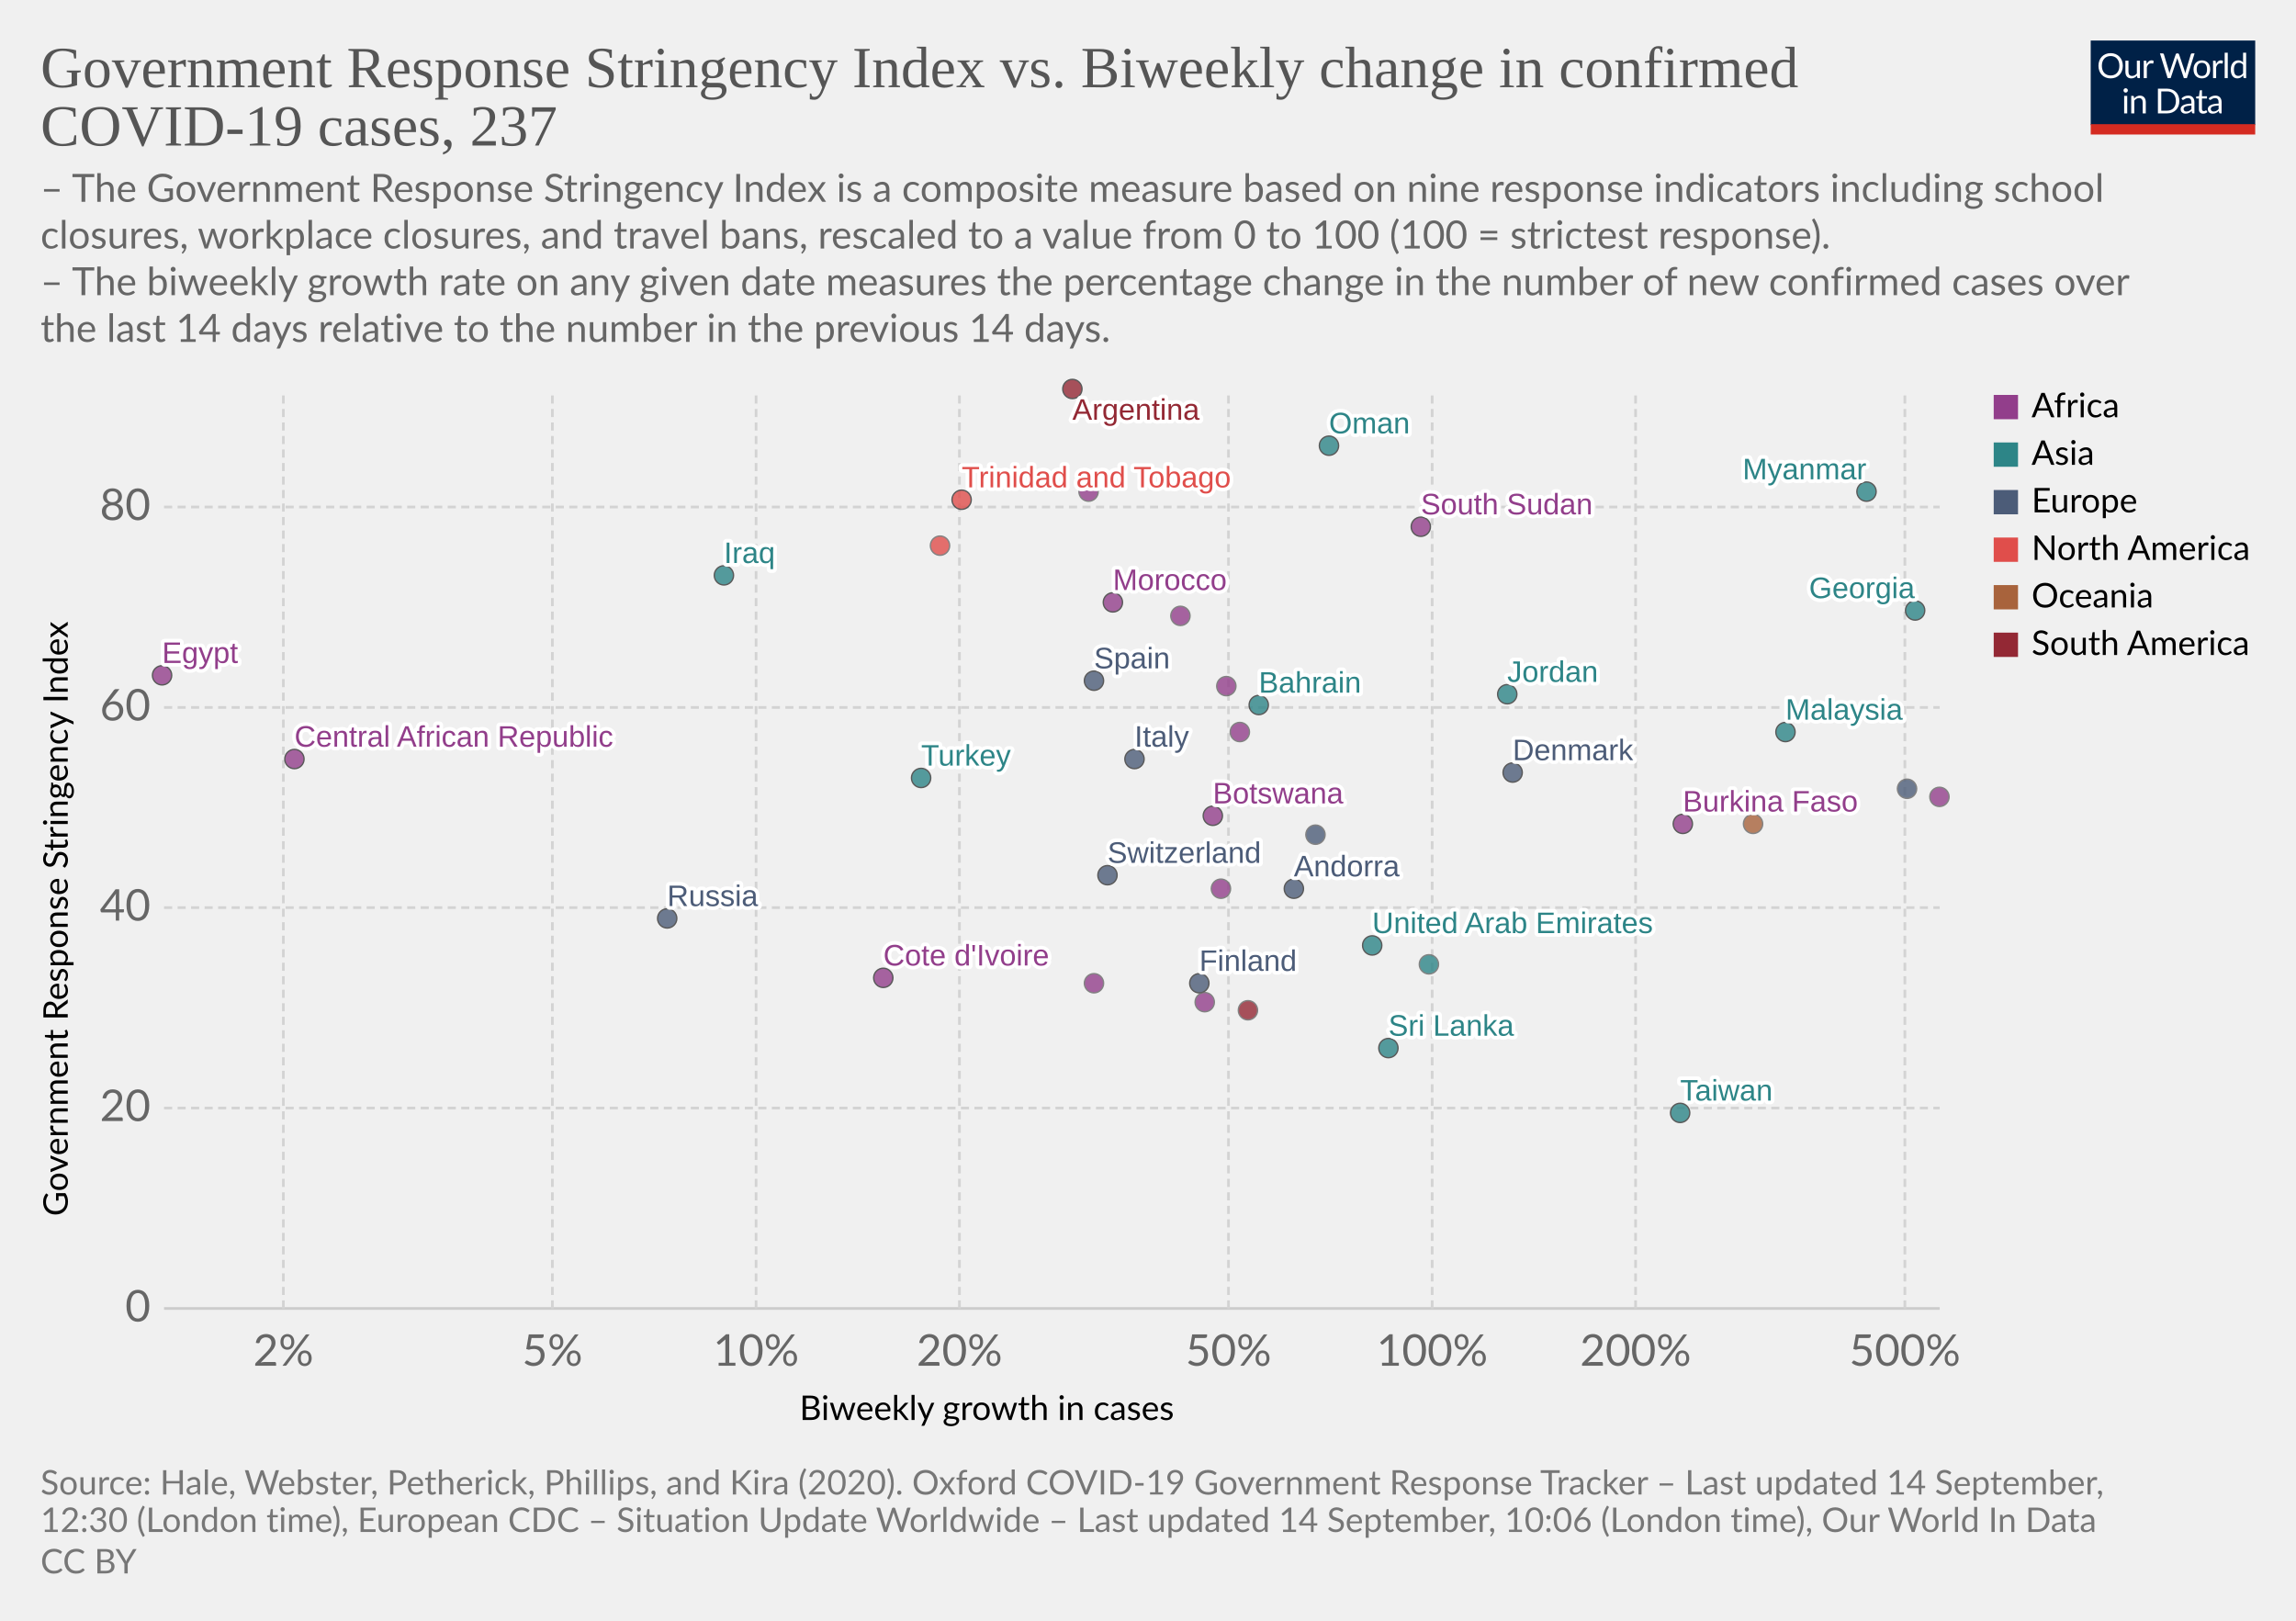
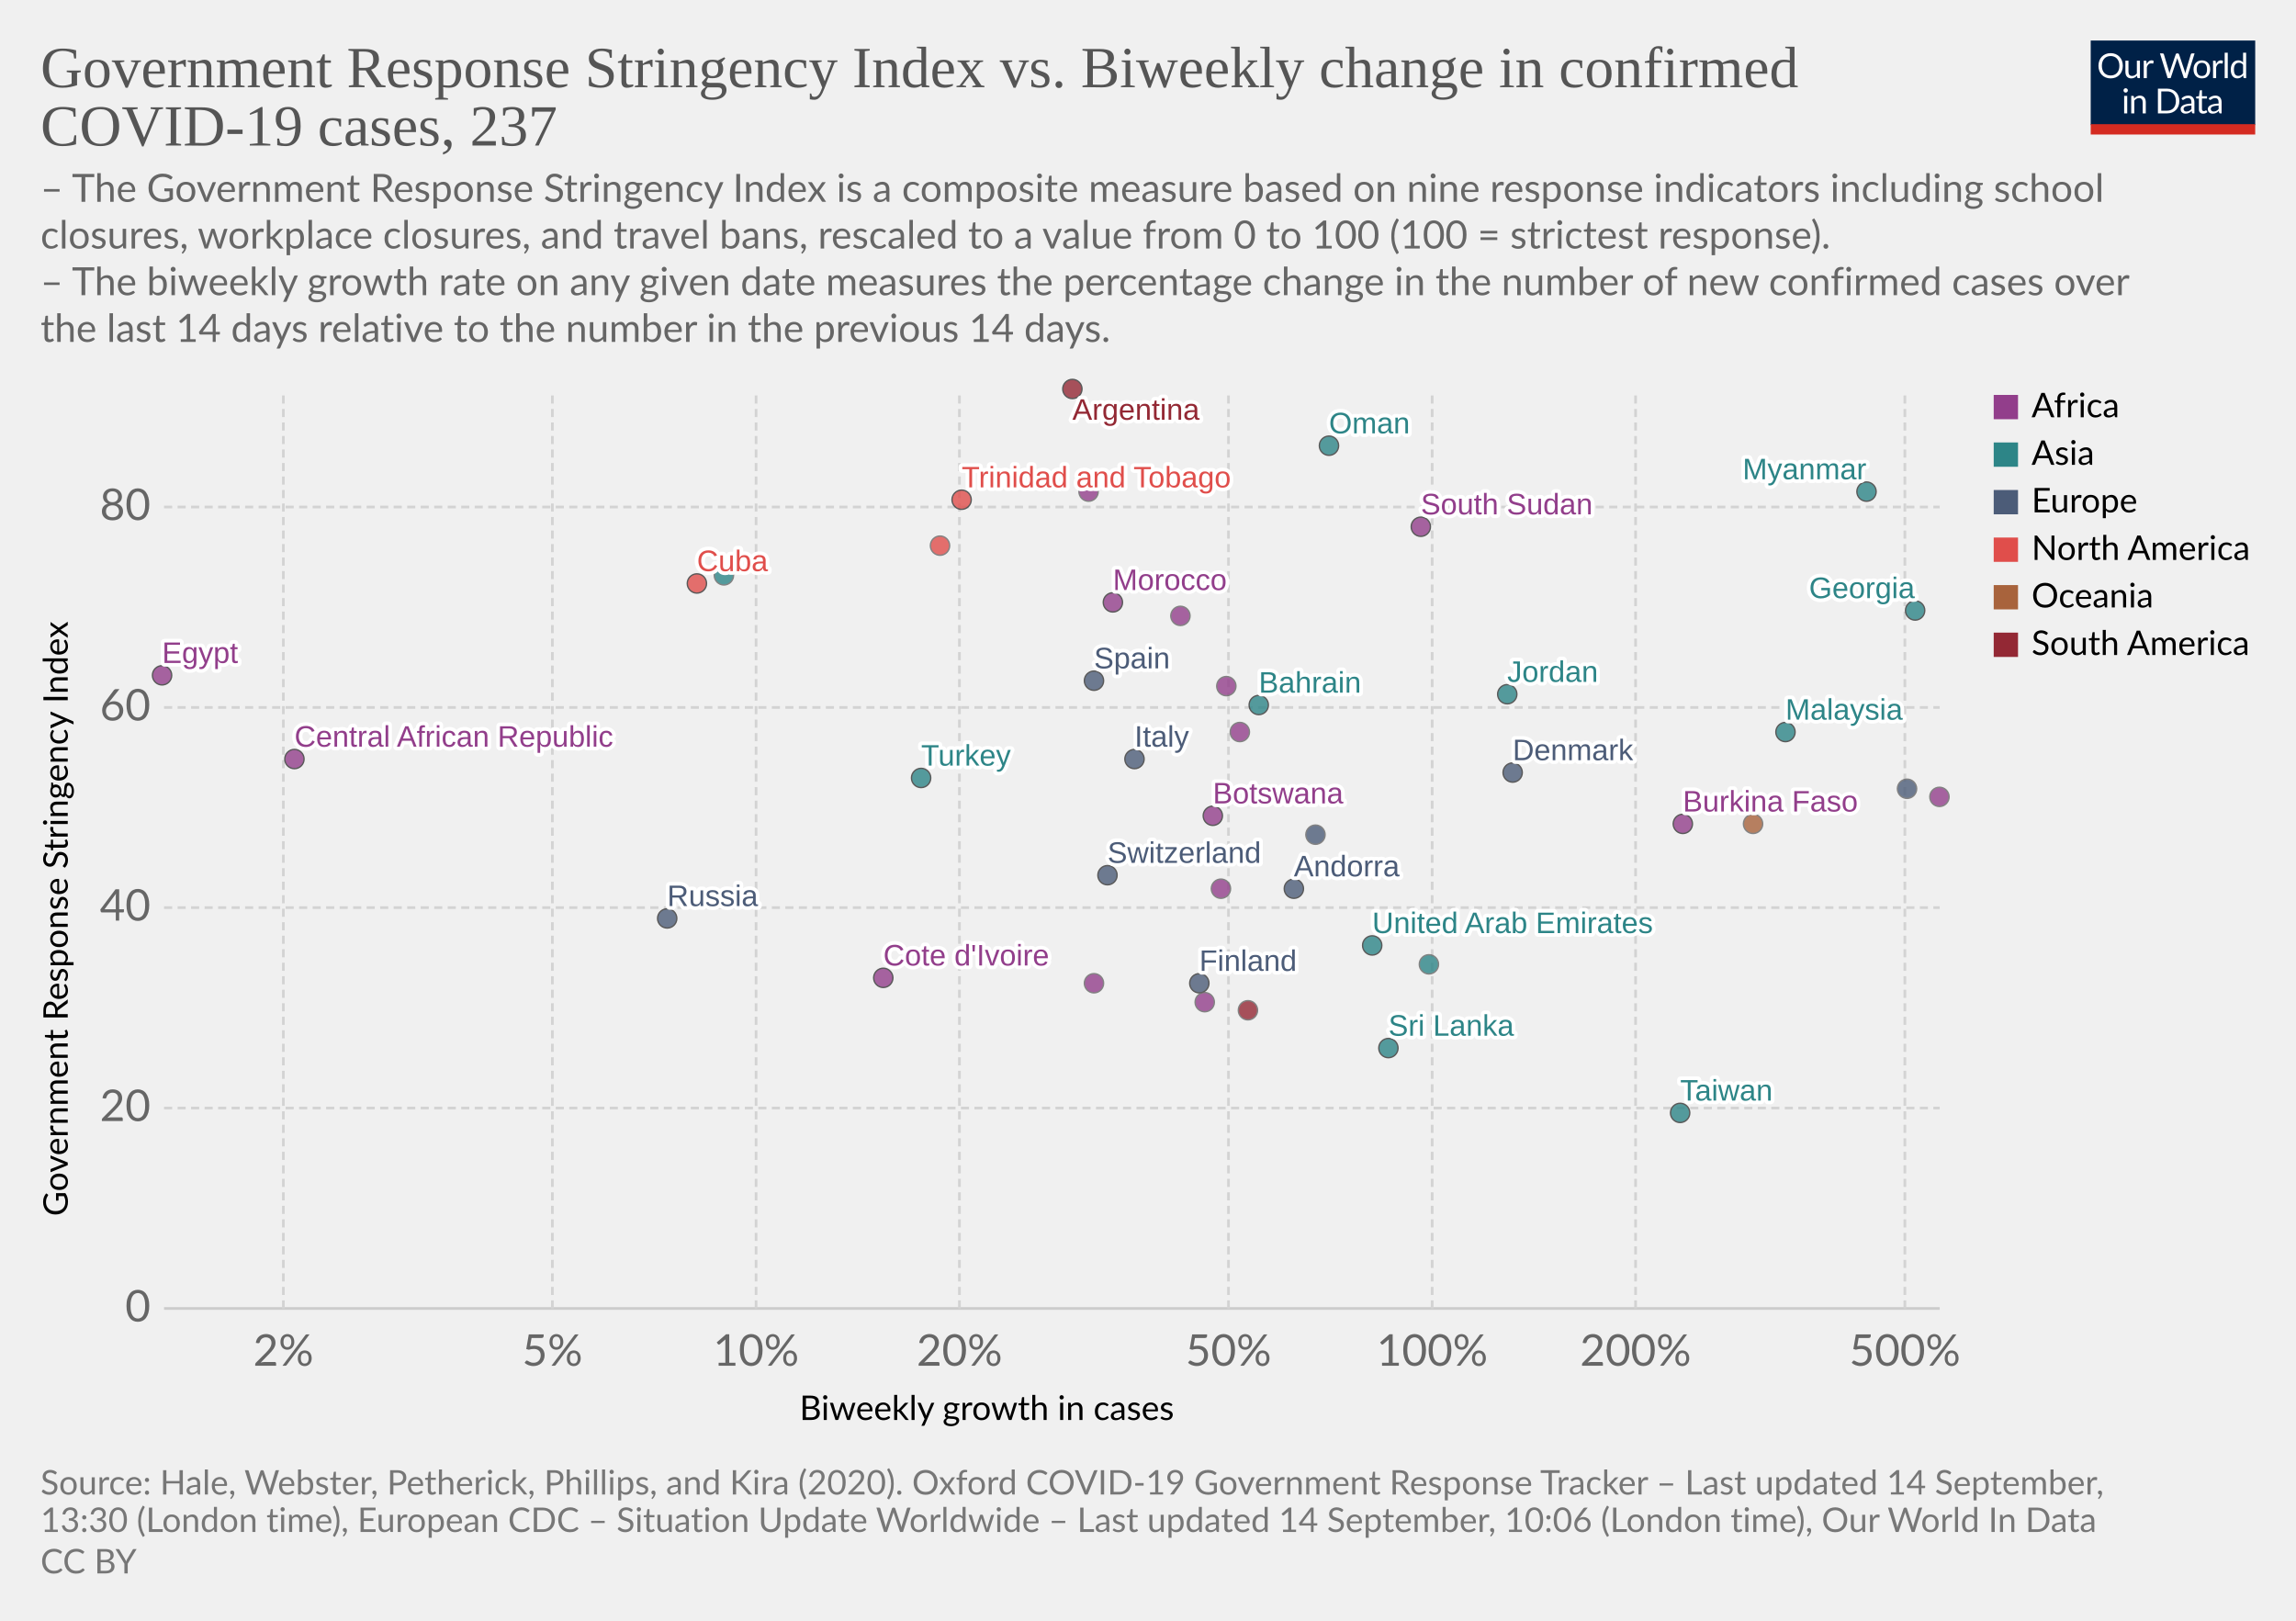
<svg xmlns="http://www.w3.org/2000/svg" version="1.1" style="background-color:#fff;-webkit-font-smoothing:antialiased" width="850" height="600" viewBox="0 0 850 600" font-family="Lato,'Helvetica Neue',Helvetica,Arial,sans-serif" font-size="18" text-rendering="optimizeLegibility">
  <g class="HeaderView">
    <g transform="matrix(.29 0 0 .29 774 15)">
      <svg width="210" height="120" viewBox="0 0 210 120" fill="none">
        <g clip-path="url(#clip0)">
          <path d="M0 0h210v107.89H0V0z" fill="#002147" />
          <path d="M40.98 32.25c0 2.36-.38 4.53-1.12 6.51a14.26 14.26 0 01-8.1 8.4c-1.9.78-4.02 1.17-6.34 1.17a16.6 16.6 0 01-6.33-1.17 14.31 14.31 0 01-8.08-8.4 18.29 18.29 0 01-1.12-6.51c0-2.36.38-4.53 1.12-6.5a14.32 14.32 0 018.07-8.44c1.92-.8 4.03-1.19 6.34-1.19 2.32 0 4.43.4 6.34 1.19 1.92.8 3.56 1.9 4.93 3.34a14.87 14.87 0 013.17 5.1 18.1 18.1 0 011.12 6.5zm-4.38 0c0-1.94-.26-3.68-.8-5.22a10.91 10.91 0 00-2.24-3.89 9.68 9.68 0 00-3.52-2.46 11.95 11.95 0 00-4.62-.86c-1.68 0-3.21.28-4.6.86a9.88 9.88 0 00-3.54 2.46 10.91 10.91 0 00-2.24 3.9c-.53 1.53-.8 3.27-.8 5.2 0 1.94.27 3.68.8 5.22a11.17 11.17 0 002.24 3.9 10.01 10.01 0 003.55 2.44c1.38.56 2.9.83 4.6.83 1.7 0 3.24-.27 4.61-.83a9.8 9.8 0 003.52-2.44 11.17 11.17 0 002.25-3.9c.53-1.54.8-3.28.8-5.21zm26.22-6.54V48H60.5c-.56 0-.9-.27-1.05-.81l-.31-2.4a12.45 12.45 0 01-3.26 2.6c-1.2.64-2.58.96-4.13.96-1.22 0-2.3-.2-3.24-.6a6.52 6.52 0 01-2.33-1.7 7.37 7.37 0 01-1.43-2.67c-.3-1.04-.46-2.2-.46-3.45V25.7h3.91v14.22c0 1.68.38 2.99 1.15 3.91.77.93 1.96 1.39 3.54 1.39 1.16 0 2.24-.27 3.23-.82a10.42 10.42 0 002.8-2.28V25.7h3.91zm8.61 4.47a9.94 9.94 0 012.6-3.56 5.64 5.64 0 013.76-1.3c.47 0 .92.05 1.34.15.44.1.83.27 1.17.49l-.3 2.92c-.09.37-.3.55-.66.55-.2 0-.5-.04-.9-.13a6.21 6.21 0 00-3.24.18c-.54.2-1.03.5-1.47.92-.42.4-.81.9-1.17 1.5-.33.58-.64 1.26-.92 2.02V48H67.7V25.71h2.25c.42 0 .72.08.88.25.16.16.27.44.33.83l.26 3.39zm61.16-13.7L122.75 48h-3.82l-7.99-24.05a21.95 21.95 0 01-.42-1.58 38.36 38.36 0 01-.44 1.58L102.05 48h-3.83L88.4 16.47h3.54c.38 0 .7.1.95.29.26.2.43.43.5.73l6.52 21.9c.1.4.2.83.28 1.28.1.46.2.94.29 1.46l.3-1.46c.12-.47.25-.9.38-1.27l7.41-21.91c.1-.25.26-.48.51-.69.27-.22.58-.33.95-.33h1.23c.38 0 .69.1.92.29.24.2.41.43.53.73l7.4 21.9a28.4 28.4 0 01.68 2.62 29.52 29.52 0 01.52-2.61l6.54-21.91c.07-.27.23-.5.48-.7.27-.21.58-.32.95-.32h3.32zm9.35 8.88c1.63 0 3.1.27 4.4.82a9.43 9.43 0 015.46 5.94c.5 1.4.74 2.98.74 4.73 0 1.76-.25 3.34-.74 4.75a9.43 9.43 0 01-5.46 5.92c-1.3.52-2.77.79-4.4.79-1.64 0-3.12-.27-4.44-.8a9.42 9.42 0 01-3.35-2.3c-.92-1-1.63-2.2-2.13-3.61-.49-1.41-.73-3-.73-4.75s.24-3.33.73-4.73c.5-1.43 1.2-2.64 2.13-3.63a9.4 9.4 0 013.35-2.31c1.32-.55 2.8-.82 4.44-.82zm0 19.89c2.2 0 3.84-.73 4.93-2.2 1.08-1.48 1.63-3.54 1.63-6.18 0-2.66-.55-4.72-1.63-6.2-1.09-1.49-2.73-2.23-4.93-2.23-1.12 0-2.09.2-2.93.57a5.7 5.7 0 00-2.06 1.65 7.5 7.5 0 00-1.24 2.67c-.26 1.04-.4 2.22-.4 3.54 0 2.64.55 4.7 1.64 6.18 1.1 1.47 2.76 2.2 4.99 2.2zm17.97-15.07a9.94 9.94 0 012.6-3.56 5.64 5.64 0 013.76-1.3c.47 0 .91.05 1.34.15.44.1.83.27 1.16.49l-.28 2.92c-.09.37-.31.55-.66.55-.2 0-.5-.04-.9-.13a6.2 6.2 0 00-3.24.18c-.54.2-1.03.5-1.47.92-.43.4-.82.9-1.17 1.5a13.1 13.1 0 00-.92 2.02V48h-3.94V25.71h2.24c.43 0 .72.08.88.25.17.16.28.44.33.83l.27 3.39zm15.04-14.59V48h-3.92V15.6h3.92zm19.55 15.43a6.22 6.22 0 00-2.38-2.05 6.7 6.7 0 00-2.86-.6c-2.07 0-3.66.75-4.77 2.23-1.12 1.48-1.68 3.6-1.68 6.33 0 1.46.13 2.7.38 3.74a7.29 7.29 0 001.1 2.56 4.35 4.35 0 001.78 1.45c.7.3 1.5.46 2.4.46 1.29 0 2.41-.3 3.36-.88a9.6 9.6 0 002.67-2.49V31.02zm3.91-15.43V48h-2.33c-.56 0-.9-.27-1.06-.81l-.35-2.71a12.13 12.13 0 01-3.25 2.77 8.28 8.28 0 01-4.23 1.06 7.31 7.31 0 01-6.14-2.9c-.73-.96-1.3-2.15-1.69-3.57a18.35 18.35 0 01.07-9.48 11.29 11.29 0 011.89-3.7 8.7 8.7 0 017.06-3.34 7.96 7.96 0 016.12 2.62V15.59h3.91zM46.61 70.71V93H42.7V70.71h3.91zm.84-7c0 .39-.08.75-.24 1.09a2.81 2.81 0 01-1.52 1.47 2.67 2.67 0 01-2.16 0 2.9 2.9 0 01-1.45-1.47 2.67 2.67 0 010-2.16c.15-.35.35-.65.6-.9.25-.27.53-.47.85-.62a2.67 2.67 0 012.16 0c.35.15.65.35.9.62.27.25.47.55.62.9.16.34.24.7.24 1.08zm7.97 10.24c.49-.54 1-1.04 1.54-1.48a9.85 9.85 0 013.66-1.84 8.96 8.96 0 015.43.35c.94.4 1.72.97 2.33 1.71a7.36 7.36 0 011.43 2.67c.32 1.04.49 2.19.49 3.45V93h-3.94V78.81c0-1.69-.4-3-1.17-3.92-.76-.93-1.93-1.4-3.5-1.4a6.6 6.6 0 00-3.25.83c-1 .56-1.92 1.31-2.77 2.27V93h-3.94V70.71h2.35c.56 0 .9.28 1.04.82l.3 2.42zm57.7 3.3c0 2.36-.37 4.5-1.11 6.44a14.3 14.3 0 01-3.17 4.98 14.1 14.1 0 01-4.93 3.2c-1.9.76-4.02 1.13-6.33 1.13H85.8V61.47h11.77c2.31 0 4.42.39 6.33 1.15a13.8 13.8 0 018.1 8.18 17.75 17.75 0 011.12 6.45zm-4.37 0c0-1.94-.26-3.67-.8-5.2a10.94 10.94 0 00-2.23-3.87 9.57 9.57 0 00-3.53-2.42 12.23 12.23 0 00-4.61-.83h-7.5v24.62h7.5c1.7 0 3.24-.28 4.61-.84a9.7 9.7 0 003.53-2.4 10.94 10.94 0 002.24-3.87c.53-1.53.8-3.26.8-5.2zm19.8 5.72c-1.8.06-3.34.2-4.62.44-1.26.22-2.3.51-3.1.88-.8.36-1.37.8-1.74 1.3-.35.5-.53 1.05-.53 1.67 0 .58.1 1.1.3 1.52a3 3 0 00.76 1.05c.34.27.73.46 1.17.6.45.11.94.17 1.45.17a7.28 7.28 0 003.5-.81 11.95 11.95 0 002.82-2.2v-4.62zm-12.65-9.11a12.73 12.73 0 013.98-2.66c1.43-.59 3-.88 4.73-.88 1.25 0 2.36.2 3.33.61a6.81 6.81 0 013.94 4.38c.33 1.04.5 2.19.5 3.43V93h-1.74a1.8 1.8 0 01-.88-.18c-.2-.13-.36-.38-.48-.74l-.44-2.12c-.59.55-1.16 1.03-1.72 1.46a9.48 9.48 0 01-3.74 1.7c-.69.15-1.46.23-2.3.23-.87 0-1.69-.12-2.45-.35a5.34 5.34 0 01-3.34-2.93 6.64 6.64 0 01-.49-2.64c0-.88.25-1.72.73-2.53a6.33 6.33 0 012.35-2.17c1.09-.63 2.5-1.15 4.25-1.54 1.75-.41 3.89-.65 6.42-.7v-1.75c0-1.73-.37-3.03-1.12-3.91-.75-.9-1.84-1.34-3.28-1.34-.97 0-1.78.12-2.44.37-.64.23-1.2.5-1.7.81l-1.23.82c-.33.23-.67.35-1 .35-.27 0-.5-.07-.69-.2a2.1 2.1 0 01-.48-.53l-.7-1.25zm27.67 19.5c-1.76 0-3.12-.5-4.07-1.48-.94-.98-1.41-2.4-1.41-4.25V74h-2.68a.9.9 0 01-.6-.2c-.16-.14-.24-.36-.24-.66v-1.56l3.65-.46.9-6.89a.9.9 0 01.29-.52.88.88 0 01.62-.22H142v7.67h6.44V74H142v13.38c0 .94.22 1.63.68 2.09.45.45 1.04.68 1.76.68a3.21 3.21 0 001.85-.53l.55-.35c.16-.12.3-.18.41-.18.2 0 .4.13.55.38l1.15 1.87a7.45 7.45 0 01-2.44 1.5c-.96.35-1.94.52-2.95.52zm19.68-10.4c-1.8.07-3.34.21-4.62.45-1.26.22-2.3.51-3.1.88-.8.36-1.37.8-1.74 1.3-.35.5-.53 1.05-.53 1.67 0 .58.1 1.1.3 1.52.18.42.44.77.76 1.05.34.27.73.46 1.17.6.45.11.94.17 1.45.17a7.3 7.3 0 003.5-.81 12.04 12.04 0 002.82-2.2v-4.62zm-12.65-9.1a12.72 12.72 0 013.99-2.66c1.42-.59 3-.88 4.72-.88 1.25 0 2.36.2 3.33.61a6.81 6.81 0 013.94 4.38c.33 1.04.5 2.19.5 3.43V93h-1.74a1.8 1.8 0 01-.88-.18c-.2-.13-.36-.38-.48-.74l-.44-2.12c-.59.55-1.16 1.03-1.72 1.46a9.48 9.48 0 01-3.74 1.7c-.69.15-1.46.23-2.3.23-.87 0-1.69-.12-2.45-.35a5.33 5.33 0 01-3.34-2.93 6.62 6.62 0 01-.49-2.64c0-.88.25-1.72.73-2.53a6.33 6.33 0 012.35-2.17c1.09-.63 2.5-1.15 4.25-1.54a31.2 31.2 0 016.42-.7v-1.75c0-1.73-.37-3.03-1.12-3.91-.75-.9-1.84-1.34-3.28-1.34-.97 0-1.78.12-2.44.37-.64.23-1.2.5-1.7.81-.46.3-.87.57-1.22.82-.34.23-.68.35-1.02.35-.26 0-.49-.07-.68-.2a1.88 1.88 0 01-.48-.53l-.7-1.25z" fill="#fff" />
          <path fill="#D42B21" d="M0 106.79h210V120H0z" />
        </g>
        <defs>
          <clipPath id="clip0">
            <path fill="#fff" d="M0 0h210v120H0z" />
          </clipPath>
        </defs>
      </svg>
    </g>
    <a href="https://ourworldindata.org/grapher/government-response-stringency-index-vs-biweekly-change-in-confirmed-covid-19-cases?year=latest&amp;time=latest" target="_blank" font-family="&quot;Playfair Display&quot;,Georgia,&quot;Times New Roman&quot;,serif">
      <text font-size="21.6" x="15" y="32.3" fill="#555">
        <tspan x="15" y="32.28">Government Response Stringency Index vs. Biweekly change in confirmed</tspan>
        <tspan x="15" y="53.88">COVID-19 cases, 237</tspan>
      </text>
    </a>
    <text font-size="14.4" x="15" y="74.7" fill="#666">
      <tspan x="15" y="74.72">– The Government Response Stringency Index is a composite measure based on nine response indicators including school</tspan>
      <tspan x="15" y="92">closures, workplace closures, and travel bans, rescaled to a value from 0 to 100 (100 = strictest response).</tspan>
      <tspan x="15" y="109.28"> – The biweekly growth rate on any given date measures the percentage change in the number of new confirmed cases over</tspan>
      <tspan x="15" y="126.56">the last 14 days relative to the number in the previous 14 days.</tspan>
    </text>
  </g>
  <g class="ScatterPlot">
    <g class="DualAxisView">
      <g class="HorizontalAxis">
        <text font-size="12.6" x="296" y="525.7">
          <tspan x="295.99" y="525.68">Biweekly growth in cases</tspan>
        </text>
        <text x="104.9" y="505.6" fill="#666" text-anchor="middle" font-size="16.2">2%</text>
        <text x="204.5" y="505.6" fill="#666" text-anchor="middle" font-size="16.2">5%</text>
        <text x="279.9" y="505.6" fill="#666" text-anchor="middle" font-size="16.2">10%</text>
        <text x="355.2" y="505.6" fill="#666" text-anchor="middle" font-size="16.2">20%</text>
        <text x="454.8" y="505.6" fill="#666" text-anchor="middle" font-size="16.2">50%</text>
        <text x="530.2" y="505.6" fill="#666" text-anchor="middle" font-size="16.2">100%</text>
        <text x="605.5" y="505.6" fill="#666" text-anchor="middle" font-size="16.2">200%</text>
        <text x="705.2" y="505.6" fill="#666" text-anchor="middle" font-size="16.2">500%</text>
      </g>
      <g class="VerticalAxis">
        <text font-size="12.6" x="-450.2" y="25.1" transform="rotate(-90)">
          <tspan x="-450.2" y="25.08">Government Response Stringency Index</tspan>
        </text>
        <text x="55.74" y="484.4" fill="#666" dominant-baseline="middle" text-anchor="end" font-size="16.2">0</text>
        <text x="55.74" y="410.2" fill="#666" dominant-baseline="middle" text-anchor="end" font-size="16.2">20</text>
        <text x="55.74" y="336" fill="#666" dominant-baseline="middle" text-anchor="end" font-size="16.2">40</text>
        <text x="55.74" y="261.9" fill="#666" dominant-baseline="middle" text-anchor="end" font-size="16.2">60</text>
        <text x="55.74" y="187.7" fill="#666" dominant-baseline="middle" text-anchor="end" font-size="16.2">80</text>
      </g>
      <g class="AxisGridLines horizontalLines">
        <path stroke="#ccc" d="M60.74 484.4h657.35" />
        <path stroke="#d3d3d3" stroke-dasharray="3,2" d="M60.74 410.2h657.35M60.74 336h657.35M60.74 261.9h657.35M60.74 187.7h657.35" />
      </g>
      <g class="AxisGridLines verticalLines" stroke="#d3d3d3" stroke-dasharray="3,2">
        <path d="M104.9 484.4v-340M204.5 484.4v-340M279.9 484.4v-340M355.2 484.4v-340M454.8 484.4v-340M530.2 484.4v-340M605.5 484.4v-340M705.2 484.4v-340" />
      </g>
    </g>
    <g class="PointsWithLabels clickable" clip-path="url(#a)" font-family="Arial, sans-serif">
      <path fill="rgba(255,255,255,0)" d="M60.74 144.4h657.35v340H60.74z" />
      <defs>
        <clipPath id="a">
          <path d="M50.74 134.4h677.35v360H50.74z" />
        </clipPath>
      </defs>
      <g class="key-United-Arab-Emirates_0">
        <circle cx="508" cy="350" r="3.57" fill="#2D8587" opacity=".8" stroke="#333" stroke-width=".5" />
      </g>
      <g class="key-Argentina_0">
        <circle cx="397" cy="144" r="3.57" fill="#932834" opacity=".8" stroke="#333" stroke-width=".5" />
      </g>
      <g class="key-Bahrain_0">
        <circle cx="466" cy="261" r="3.57" fill="#2D8587" opacity=".8" stroke="#333" stroke-width=".5" />
      </g>
      <g class="key-Botswana_0">
        <circle cx="449" cy="302" r="3.57" fill="#923E8B" opacity=".8" stroke="#333" stroke-width=".5" />
      </g>
      <g class="key-Switzerland_0">
        <circle cx="410" cy="324" r="3.57" fill="#4C5C78" opacity=".8" stroke="#333" stroke-width=".5" />
      </g>
      <g class="key-Cameroon_0">
        <circle cx="459" cy="271" r="3.57" fill="#923E8B" opacity=".8" stroke="#666" stroke-width=".5" />
      </g>
      <g class="key-Burkina-Faso_0">
        <circle cx="623" cy="305" r="3.57" fill="#923E8B" opacity=".8" stroke="#333" stroke-width=".5" />
      </g>
      <g class="key-Cote-d__0027Ivoire_0">
        <circle cx="327" cy="362" r="3.57" fill="#923E8B" opacity=".8" stroke="#333" stroke-width=".5" />
      </g>
+       <g class="key-Cuba_0">
+         <circle cx="258" cy="216" r="3.57" fill="#E04E4B" opacity=".8" stroke="#333" stroke-width=".5" />
+       </g>
      <g class="key-Turkey_0">
        <circle cx="341" cy="288" r="3.57" fill="#2D8587" opacity=".8" stroke="#333" stroke-width=".5" />
      </g>
      <g class="key-Trinidad-and-Tobago_0">
        <circle cx="356" cy="185" r="3.57" fill="#E04E4B" opacity=".8" stroke="#333" stroke-width=".5" />
      </g>
      <g class="key-Denmark_0">
        <circle cx="560" cy="286" r="3.57" fill="#4C5C78" opacity=".8" stroke="#333" stroke-width=".5" />
      </g>
      <g class="key-Dominican-Republic_0">
        <circle cx="348" cy="202" r="3.57" fill="#E04E4B" opacity=".8" stroke="#666" stroke-width=".5" />
      </g>
      <g class="key-Egypt_0">
        <circle cx="60" cy="250" r="3.57" fill="#923E8B" opacity=".8" stroke="#333" stroke-width=".5" />
      </g>
      <g class="key-Spain_0">
        <circle cx="405" cy="252" r="3.57" fill="#4C5C78" opacity=".8" stroke="#333" stroke-width=".5" />
      </g>
      <g class="key-Finland_0">
        <circle cx="444" cy="364" r="3.57" fill="#4C5C78" opacity=".8" stroke="#333" stroke-width=".5" />
      </g>
      <g class="key-Georgia_0">
        <circle cx="709" cy="226" r="3.57" fill="#2D8587" opacity=".8" stroke="#333" stroke-width=".5" />
      </g>
      <g class="key-Hungary_0">
        <circle cx="706" cy="292" r="3.57" fill="#4C5C78" opacity=".8" stroke="#666" stroke-width=".5" />
      </g>
      <g class="key-Iraq_0">
-         <circle cx="268" cy="213" r="3.57" fill="#2D8587" opacity=".8" stroke="#333" stroke-width=".5" />
+         <circle cx="268" cy="213" r="3.57" fill="#2D8587" opacity=".8" stroke="#666" stroke-width=".5" />
      </g>
      <g class="key-Israel_0">
        <circle cx="529" cy="357" r="3.57" fill="#2D8587" opacity=".8" stroke="#666" stroke-width=".5" />
      </g>
      <g class="key-Italy_0">
        <circle cx="420" cy="281" r="3.57" fill="#4C5C78" opacity=".8" stroke="#333" stroke-width=".5" />
      </g>
      <g class="key-Russia_0">
        <circle cx="247" cy="340" r="3.57" fill="#4C5C78" opacity=".8" stroke="#333" stroke-width=".5" />
      </g>
      <g class="key-Uganda_0">
        <circle cx="403" cy="182" r="3.57" fill="#923E8B" opacity=".8" stroke="#666" stroke-width=".5" />
      </g>
      <g class="key-Taiwan_0">
        <circle cx="622" cy="412" r="3.57" fill="#2D8587" opacity=".8" stroke="#333" stroke-width=".5" />
      </g>
      <g class="key-Andorra_0">
        <circle cx="479" cy="329" r="3.57" fill="#4C5C78" opacity=".8" stroke="#333" stroke-width=".5" />
      </g>
      <g class="key-Morocco_0">
        <circle cx="412" cy="223" r="3.57" fill="#923E8B" opacity=".8" stroke="#333" stroke-width=".5" />
      </g>
      <g class="key-Cape-Verde_0">
        <circle cx="437" cy="228" r="3.57" fill="#923E8B" opacity=".8" stroke="#666" stroke-width=".5" />
      </g>
      <g class="key-Mozambique_0">
        <circle cx="454" cy="254" r="3.57" fill="#923E8B" opacity=".8" stroke="#666" stroke-width=".5" />
      </g>
      <g class="key-Sierra-Leone_0">
        <circle cx="405" cy="364" r="3.57" fill="#923E8B" opacity=".8" stroke="#666" stroke-width=".5" />
      </g>
      <g class="key-South-Sudan_0">
        <circle cx="526" cy="195" r="3.57" fill="#923E8B" opacity=".8" stroke="#333" stroke-width=".5" />
      </g>
      <g class="key-Jordan_0">
        <circle cx="558" cy="257" r="3.57" fill="#2D8587" opacity=".8" stroke="#333" stroke-width=".5" />
      </g>
      <g class="key-Sri-Lanka_0">
        <circle cx="514" cy="388" r="3.57" fill="#2D8587" opacity=".8" stroke="#333" stroke-width=".5" />
      </g>
      <g class="key-Myanmar_0">
        <circle cx="691" cy="182" r="3.57" fill="#2D8587" opacity=".8" stroke="#333" stroke-width=".5" />
      </g>
      <g class="key-Malaysia_0">
        <circle cx="661" cy="271" r="3.57" fill="#2D8587" opacity=".8" stroke="#333" stroke-width=".5" />
      </g>
      <g class="key-Netherlands_0">
        <circle cx="487" cy="309" r="3.57" fill="#4C5C78" opacity=".8" stroke="#666" stroke-width=".5" />
      </g>
      <g class="key-Oman_0">
        <circle cx="492" cy="165" r="3.57" fill="#2D8587" opacity=".8" stroke="#333" stroke-width=".5" />
      </g>
      <g class="key-Uruguay_0">
        <circle cx="462" cy="374" r="3.57" fill="#932834" opacity=".8" stroke="#666" stroke-width=".5" />
      </g>
      <g class="key-Central-African-Republic_0">
        <circle cx="109" cy="281" r="3.57" fill="#923E8B" opacity=".8" stroke="#333" stroke-width=".5" />
      </g>
      <g class="key-Congo_0">
        <circle cx="718" cy="295" r="3.57" fill="#923E8B" opacity=".8" stroke="#666" stroke-width=".5" />
      </g>
      <g class="key-Benin_0">
        <circle cx="452" cy="329" r="3.57" fill="#923E8B" opacity=".8" stroke="#666" stroke-width=".5" />
      </g>
      <g class="key-Somalia_0">
        <circle cx="446" cy="371" r="3.57" fill="#923E8B" opacity=".8" stroke="#666" stroke-width=".5" />
      </g>
      <g class="key-Fiji_0">
        <circle cx="649" cy="305" r="3.57" fill="#A8633C" opacity=".8" stroke="#666" stroke-width=".5" />
      </g>
      <g class="backgroundLabels" fill="#333" font-size="11" font-weight="400">
        <text x="508" y="345.43" fill="#fff" stroke="#fff" stroke-linecap="round" stroke-linejoin="round" stroke-width=".25em">United Arab Emirates</text>
        <text x="508" y="345.43" fill="#2D8587">United Arab Emirates</text>
        <text x="397" y="155.4" fill="#fff" stroke="#fff" stroke-linecap="round" stroke-linejoin="round" stroke-width=".25em">Argentina</text>
        <text x="397" y="155.4" fill="#932834">Argentina</text>
        <text x="466" y="256.43" fill="#fff" stroke="#fff" stroke-linecap="round" stroke-linejoin="round" stroke-width=".25em">Bahrain</text>
        <text x="466" y="256.43" fill="#2D8587">Bahrain</text>
        <text x="449" y="297.43" fill="#fff" stroke="#fff" stroke-linecap="round" stroke-linejoin="round" stroke-width=".25em">Botswana</text>
        <text x="449" y="297.43" fill="#923E8B">Botswana</text>
        <text x="410" y="319.43" fill="#fff" stroke="#fff" stroke-linecap="round" stroke-linejoin="round" stroke-width=".25em">Switzerland</text>
        <text x="410" y="319.43" fill="#4C5C78">Switzerland</text>
        <text x="623" y="300.43" fill="#fff" stroke="#fff" stroke-linecap="round" stroke-linejoin="round" stroke-width=".25em">Burkina Faso</text>
        <text x="623" y="300.43" fill="#923E8B">Burkina Faso</text>
        <text x="327" y="357.43" fill="#fff" stroke="#fff" stroke-linecap="round" stroke-linejoin="round" stroke-width=".25em">Cote d'Ivoire</text>
        <text x="327" y="357.43" fill="#923E8B">Cote d'Ivoire</text>
+         <text x="258" y="211.43" fill="#fff" stroke="#fff" stroke-linecap="round" stroke-linejoin="round" stroke-width=".25em">Cuba</text>
+         <text x="258" y="211.43" fill="#E04E4B">Cuba</text>
        <text x="341" y="283.43" fill="#fff" stroke="#fff" stroke-linecap="round" stroke-linejoin="round" stroke-width=".25em">Turkey</text>
        <text x="341" y="283.43" fill="#2D8587">Turkey</text>
        <text x="356" y="180.43" fill="#fff" stroke="#fff" stroke-linecap="round" stroke-linejoin="round" stroke-width=".25em">Trinidad and Tobago</text>
        <text x="356" y="180.43" fill="#E04E4B">Trinidad and Tobago</text>
        <text x="560" y="281.43" fill="#fff" stroke="#fff" stroke-linecap="round" stroke-linejoin="round" stroke-width=".25em">Denmark</text>
        <text x="560" y="281.43" fill="#4C5C78">Denmark</text>
        <text x="60" y="245.43" fill="#fff" stroke="#fff" stroke-linecap="round" stroke-linejoin="round" stroke-width=".25em">Egypt</text>
        <text x="60" y="245.43" fill="#923E8B">Egypt</text>
        <text x="405" y="247.43" fill="#fff" stroke="#fff" stroke-linecap="round" stroke-linejoin="round" stroke-width=".25em">Spain</text>
        <text x="405" y="247.43" fill="#4C5C78">Spain</text>
        <text x="444" y="359.43" fill="#fff" stroke="#fff" stroke-linecap="round" stroke-linejoin="round" stroke-width=".25em">Finland</text>
        <text x="444" y="359.43" fill="#4C5C78">Finland</text>
        <text x="669.73" y="221.43" fill="#fff" stroke="#fff" stroke-linecap="round" stroke-linejoin="round" stroke-width=".25em">Georgia</text>
        <text x="669.73" y="221.43" fill="#2D8587">Georgia</text>
-         <text x="268" y="208.43" fill="#fff" stroke="#fff" stroke-linecap="round" stroke-linejoin="round" stroke-width=".25em">Iraq</text>
-         <text x="268" y="208.43" fill="#2D8587">Iraq</text>
        <text x="420" y="276.43" fill="#fff" stroke="#fff" stroke-linecap="round" stroke-linejoin="round" stroke-width=".25em">Italy</text>
        <text x="420" y="276.43" fill="#4C5C78">Italy</text>
        <text x="247" y="335.43" fill="#fff" stroke="#fff" stroke-linecap="round" stroke-linejoin="round" stroke-width=".25em">Russia</text>
        <text x="247" y="335.43" fill="#4C5C78">Russia</text>
        <text x="622" y="407.43" fill="#fff" stroke="#fff" stroke-linecap="round" stroke-linejoin="round" stroke-width=".25em">Taiwan</text>
        <text x="622" y="407.43" fill="#2D8587">Taiwan</text>
        <text x="479" y="324.43" fill="#fff" stroke="#fff" stroke-linecap="round" stroke-linejoin="round" stroke-width=".25em">Andorra</text>
        <text x="479" y="324.43" fill="#4C5C78">Andorra</text>
        <text x="412" y="218.43" fill="#fff" stroke="#fff" stroke-linecap="round" stroke-linejoin="round" stroke-width=".25em">Morocco</text>
        <text x="412" y="218.43" fill="#923E8B">Morocco</text>
        <text x="526" y="190.43" fill="#fff" stroke="#fff" stroke-linecap="round" stroke-linejoin="round" stroke-width=".25em">South Sudan</text>
        <text x="526" y="190.43" fill="#923E8B">South Sudan</text>
        <text x="558" y="252.43" fill="#fff" stroke="#fff" stroke-linecap="round" stroke-linejoin="round" stroke-width=".25em">Jordan</text>
        <text x="558" y="252.43" fill="#2D8587">Jordan</text>
        <text x="514" y="383.43" fill="#fff" stroke="#fff" stroke-linecap="round" stroke-linejoin="round" stroke-width=".25em">Sri Lanka</text>
        <text x="514" y="383.43" fill="#2D8587">Sri Lanka</text>
        <text x="645.13" y="177.43" fill="#fff" stroke="#fff" stroke-linecap="round" stroke-linejoin="round" stroke-width=".25em">Myanmar</text>
        <text x="645.13" y="177.43" fill="#2D8587">Myanmar</text>
        <text x="661" y="266.43" fill="#fff" stroke="#fff" stroke-linecap="round" stroke-linejoin="round" stroke-width=".25em">Malaysia</text>
        <text x="661" y="266.43" fill="#2D8587">Malaysia</text>
        <text x="492" y="160.43" fill="#fff" stroke="#fff" stroke-linecap="round" stroke-linejoin="round" stroke-width=".25em">Oman</text>
        <text x="492" y="160.43" fill="#2D8587">Oman</text>
        <text x="109" y="276.43" fill="#fff" stroke="#fff" stroke-linecap="round" stroke-linejoin="round" stroke-width=".25em">Central African Republic</text>
        <text x="109" y="276.43" fill="#923E8B">Central African Republic</text>
      </g>
    </g>
    <g class="ScatterColorLegend clickable" cursor="pointer">
      <g class="legendMark">
        <path fill="#923E8B" d="M738.09 146.2h9v9h-9z" />
        <text font-size="12.6" x="752.1" y="154.5">
          <tspan x="752.09" y="154.48">Africa</tspan>
        </text>
      </g>
      <g class="legendMark">
        <path fill="#2D8587" d="M738.09 163.8h9v9h-9z" />
        <text font-size="12.6" x="752.1" y="172.1">
          <tspan x="752.09" y="172.08">Asia</tspan>
        </text>
      </g>
      <g class="legendMark">
        <path fill="#4C5C78" d="M738.09 181.4h9v9h-9z" />
        <text font-size="12.6" x="752.1" y="189.7">
          <tspan x="752.09" y="189.68">Europe</tspan>
        </text>
      </g>
      <g class="legendMark">
        <path fill="#E04E4B" d="M738.09 199h9v9h-9z" />
        <text font-size="12.6" x="752.1" y="207.3">
          <tspan x="752.09" y="207.28">North America</tspan>
        </text>
      </g>
      <g class="legendMark">
        <path fill="#A8633C" d="M738.09 216.6h9v9h-9z" />
        <text font-size="12.6" x="752.1" y="224.9">
          <tspan x="752.09" y="224.88">Oceania</tspan>
        </text>
      </g>
      <g class="legendMark">
        <path fill="#932834" d="M738.09 234.2h9v9h-9z" />
        <text font-size="12.6" x="752.1" y="242.5">
          <tspan x="752.09" y="242.48">South America</tspan>
        </text>
      </g>
    </g>
  </g>
  <g class="SourcesFooter" fill="#777">
    <g class="clickable" fill="#777">
      <text font-size="12.6" x="15" y="553.3">
        <tspan x="15" y="553.28">Source: Hale, Webster, Petherick, Phillips, and Kira (2020). Oxford COVID-19 Government Response Tracker – Last updated 14 September,</tspan>
-         <tspan x="15" y="567.14">12:30 (London time), European CDC – Situation Update Worldwide – Last updated 14 September, 10:06 (London time), Our World In Data</tspan>
+         <tspan x="15" y="567.14">13:30 (London time), European CDC – Situation Update Worldwide – Last updated 14 September, 10:06 (London time), Our World In Data</tspan>
      </text>
    </g>
    <text font-size="12.6" x="15" y="582.5">
      <tspan x="15" y="582.48">
        <a class="cclogo" href="http://creativecommons.org/licenses/by/4.0/deed.en_US" target="_blank" fill="#777">CC BY</a>
      </tspan>
    </text>
  </g>
</svg>
